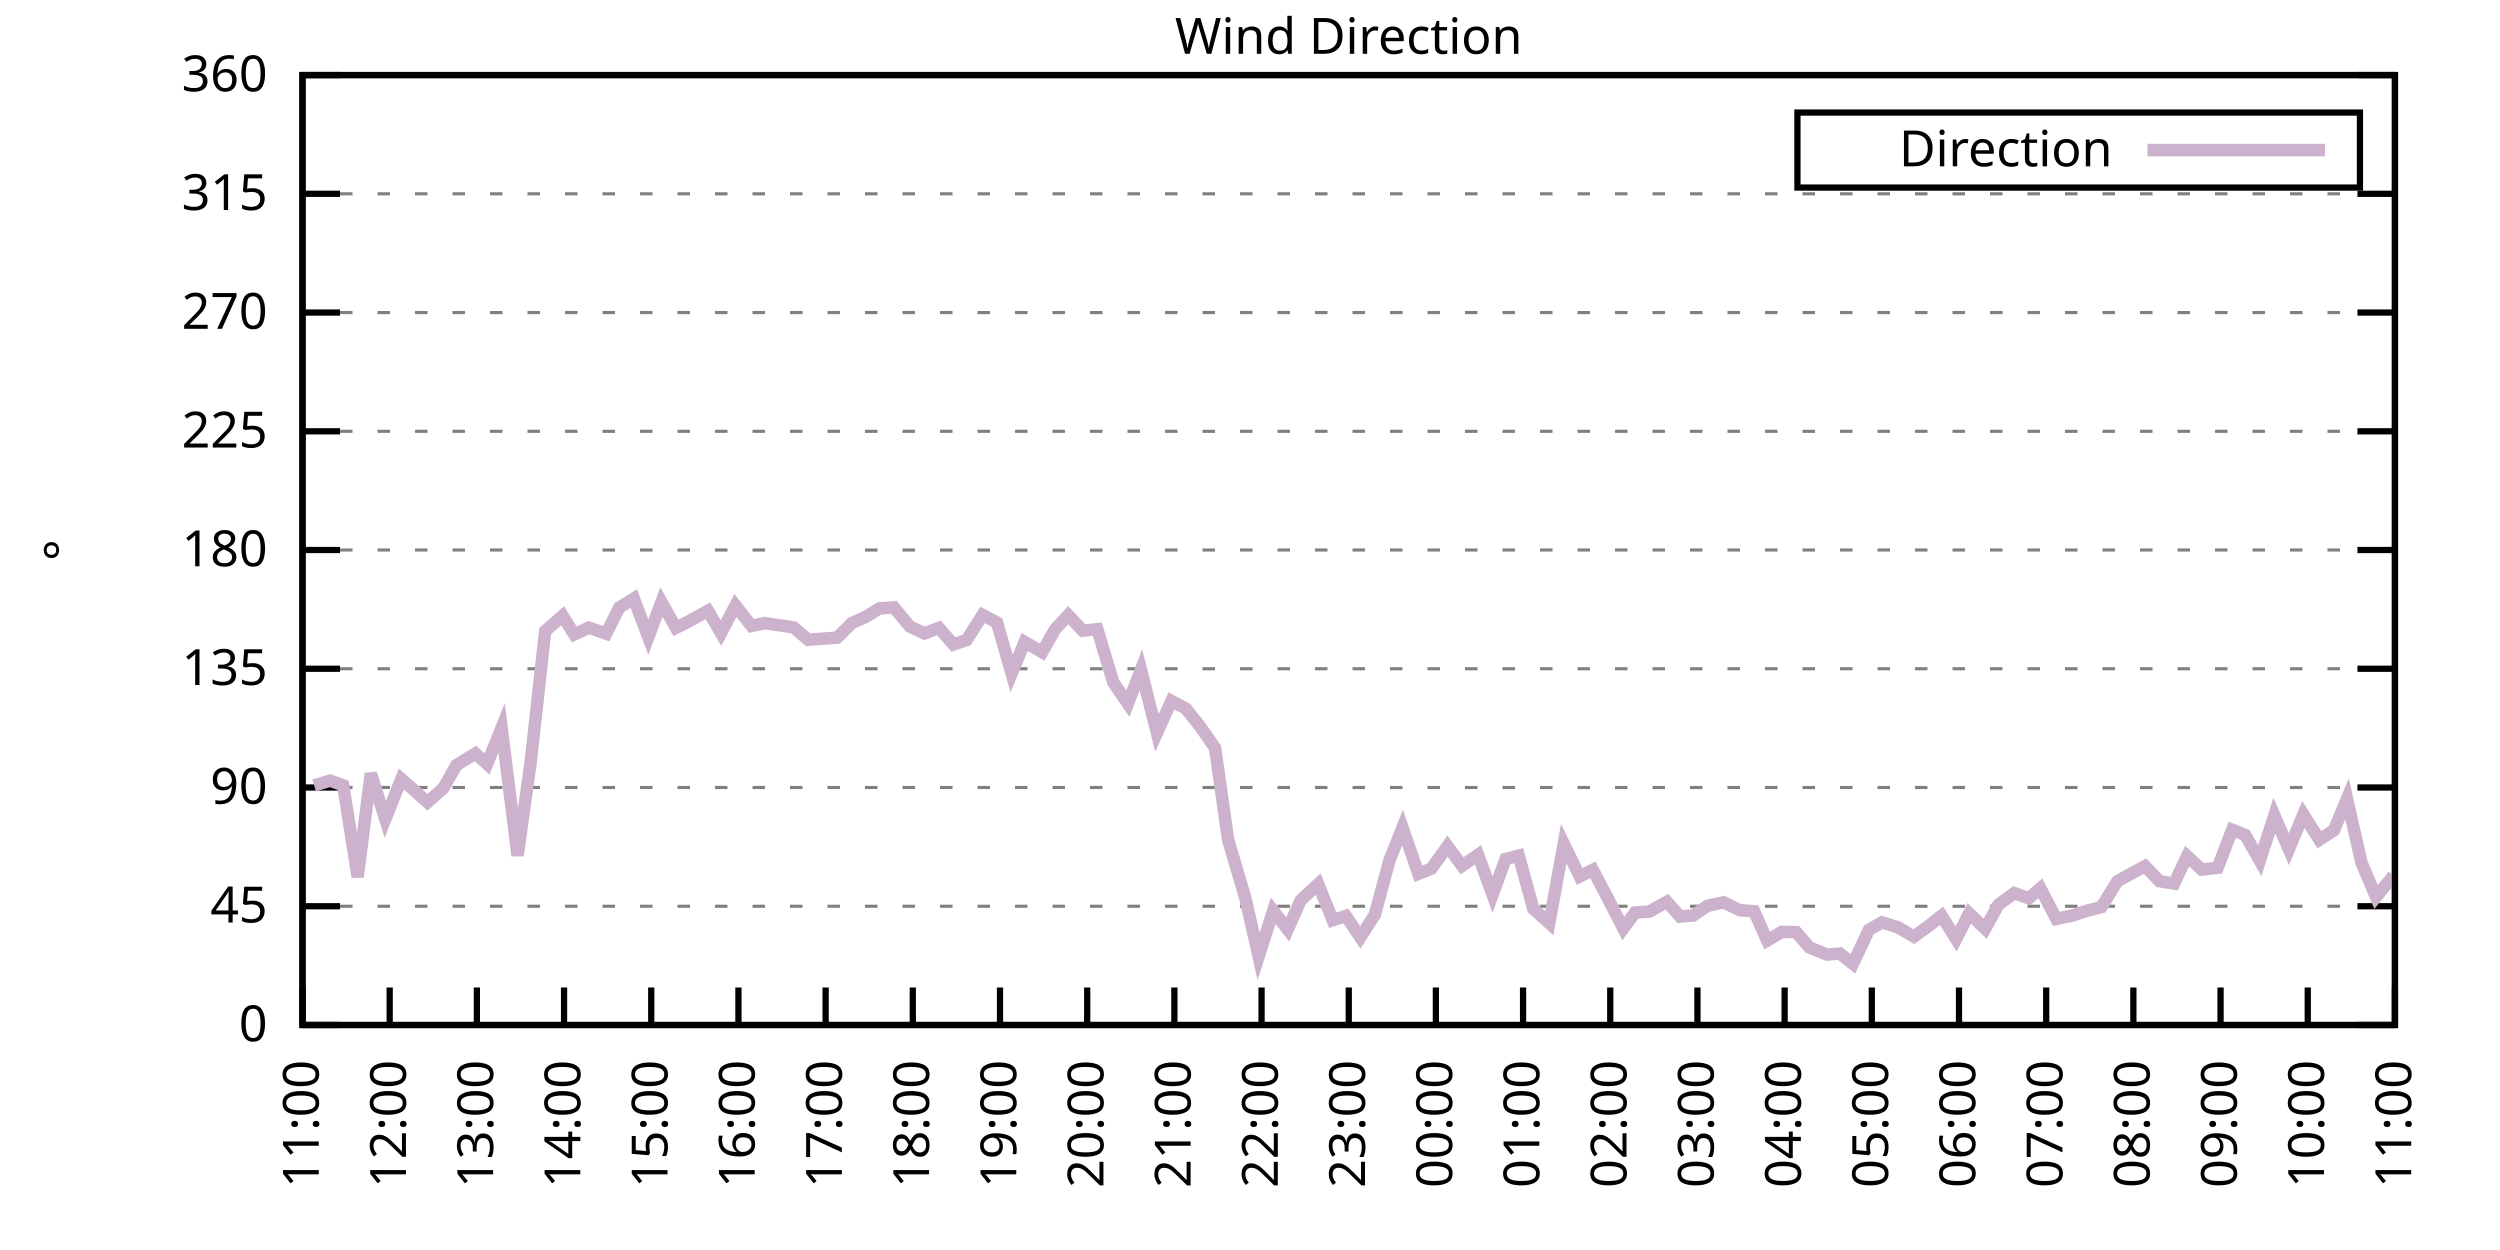
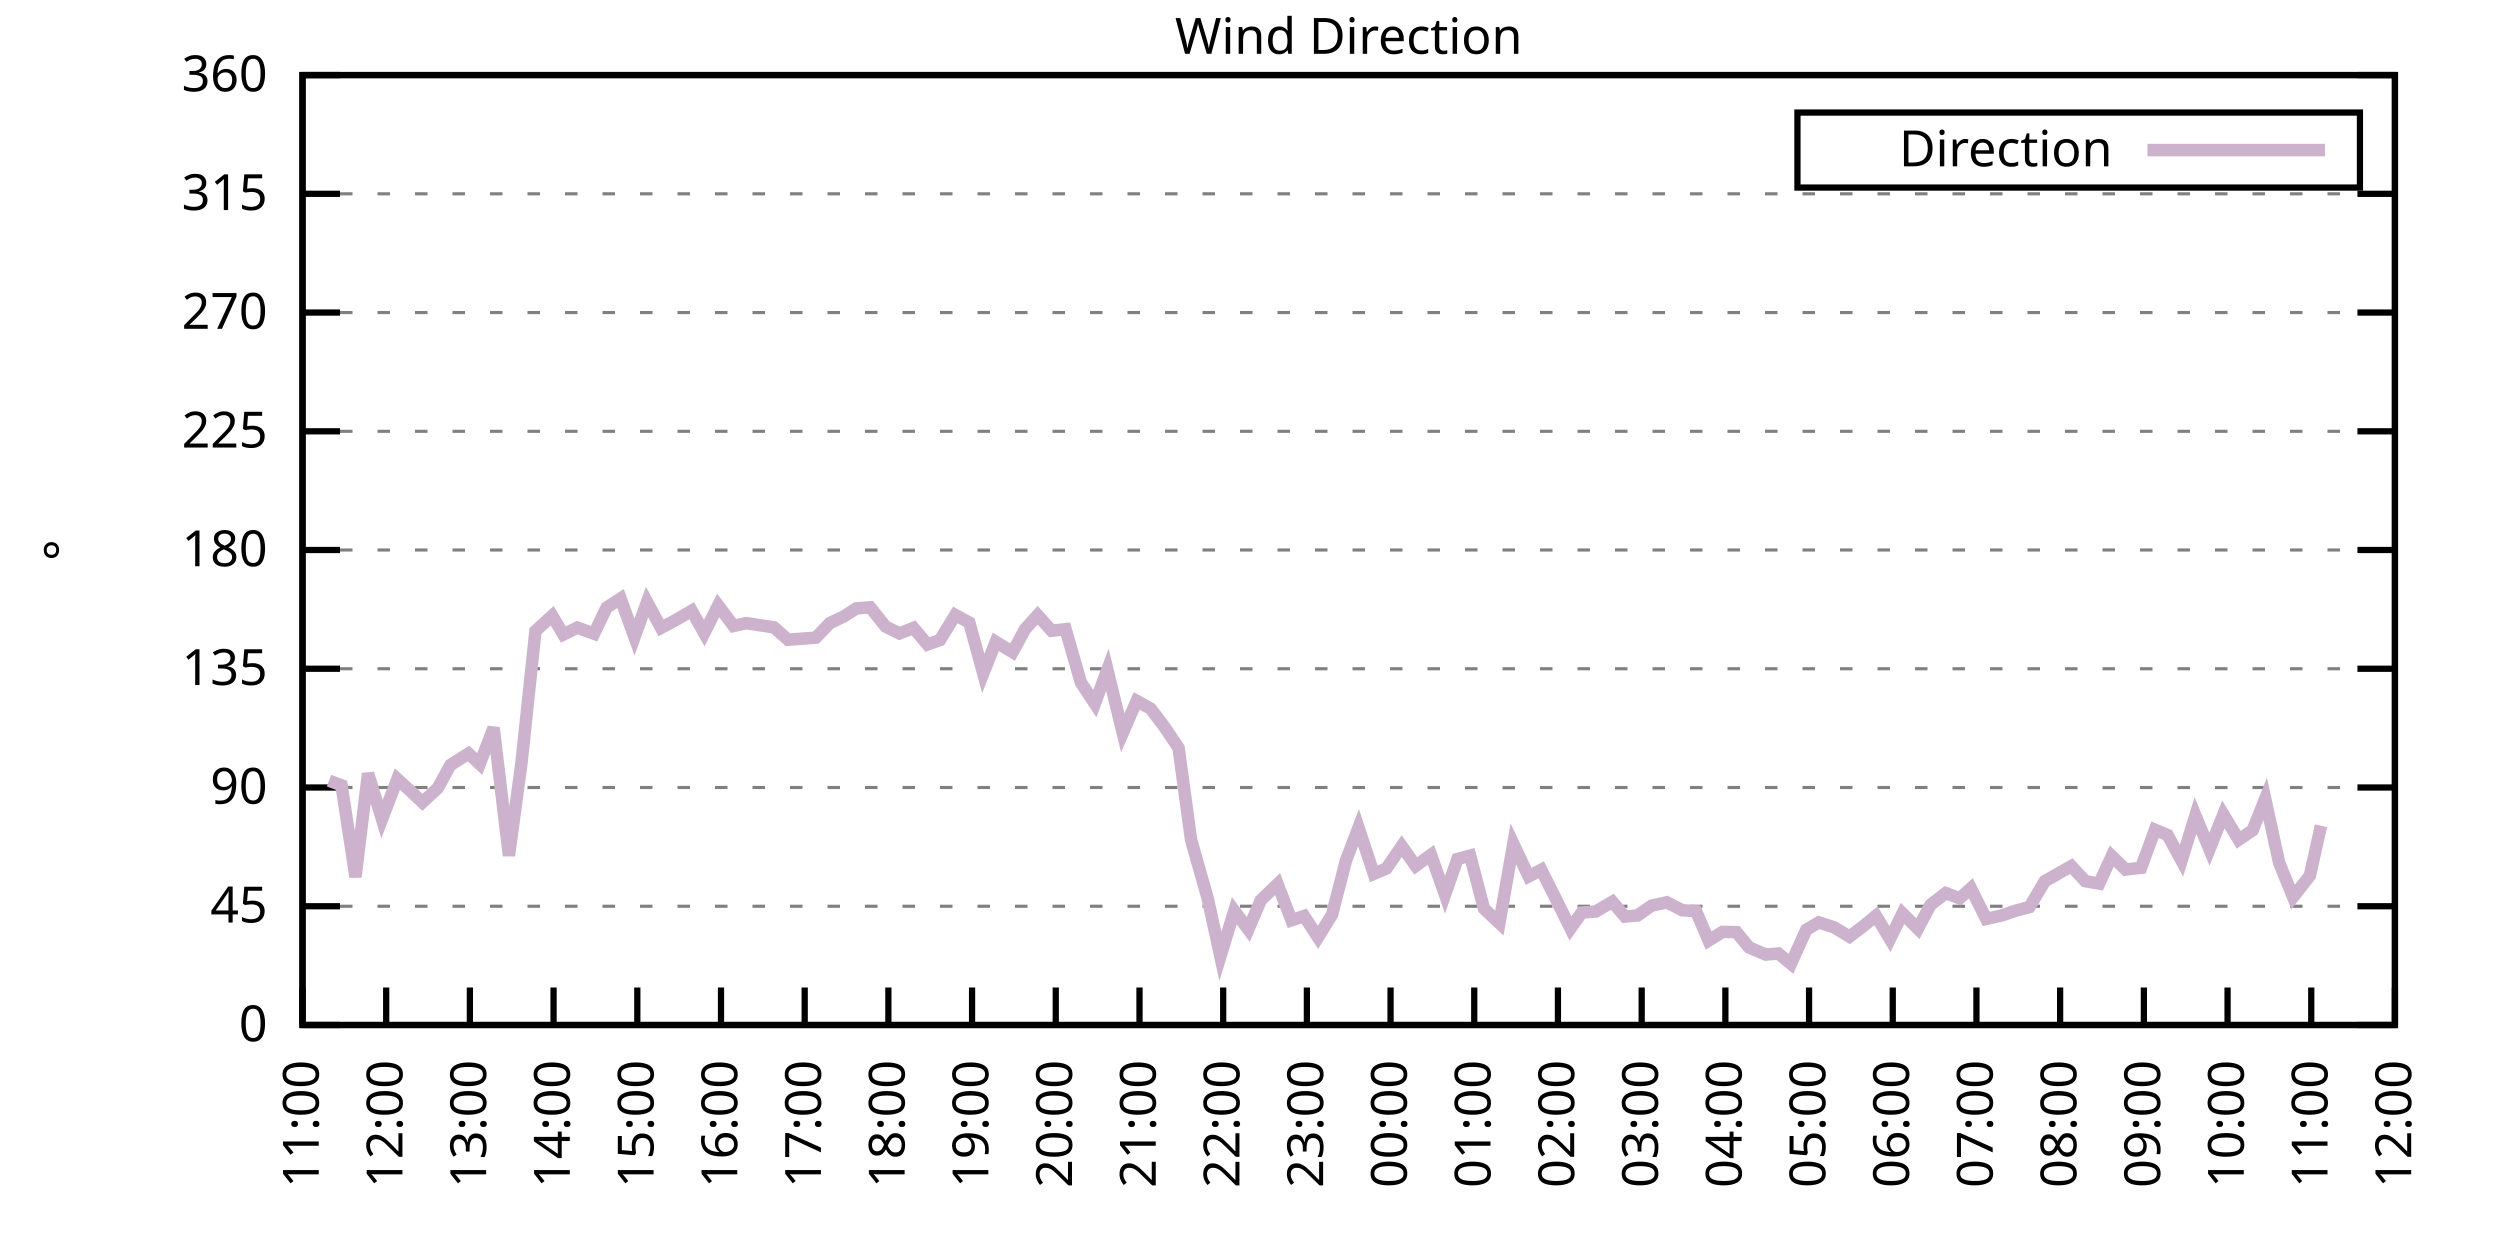
<svg xmlns="http://www.w3.org/2000/svg" xmlns:xlink="http://www.w3.org/1999/xlink" width="400" height="200" viewBox="0 0 400 200">
  <g id="gnuplot_canvas">
    <rect x="0" y="0" width="400" height="200" fill="none" />
    <defs>
      <circle id="gpDot" r="0.5" stroke-width="0.5" stroke="currentColor" />
      <path id="gpPt0" stroke-width="0.333" stroke="currentColor" d="M-1,0 h2 M0,-1 v2" />
      <path id="gpPt1" stroke-width="0.333" stroke="currentColor" d="M-1,-1 L1,1 M1,-1 L-1,1" />
      <path id="gpPt2" stroke-width="0.333" stroke="currentColor" d="M-1,0 L1,0 M0,-1 L0,1 M-1,-1 L1,1 M-1,1 L1,-1" />
      <rect id="gpPt3" stroke-width="0.333" stroke="currentColor" x="-1" y="-1" width="2" height="2" />
      <rect id="gpPt4" stroke-width="0.333" stroke="currentColor" fill="currentColor" x="-1" y="-1" width="2" height="2" />
      <circle id="gpPt5" stroke-width="0.333" stroke="currentColor" cx="0" cy="0" r="1" />
      <use xlink:href="#gpPt5" id="gpPt6" fill="currentColor" stroke="none" />
      <path id="gpPt7" stroke-width="0.333" stroke="currentColor" d="M0,-1.33 L-1.33,0.67 L1.33,0.67 z" />
      <use xlink:href="#gpPt7" id="gpPt8" fill="currentColor" stroke="none" />
      <use xlink:href="#gpPt7" id="gpPt9" stroke="currentColor" transform="rotate(180)" />
      <use xlink:href="#gpPt9" id="gpPt10" fill="currentColor" stroke="none" />
      <use xlink:href="#gpPt3" id="gpPt11" stroke="currentColor" transform="rotate(45)" />
      <use xlink:href="#gpPt11" id="gpPt12" fill="currentColor" stroke="none" />
      <path id="gpPt13" stroke-width="0.333" stroke="currentColor" d="M0,1.330 L1.265,0.411 L0.782,-1.067 L-0.782,-1.076 L-1.265,0.411 z" />
      <use xlink:href="#gpPt13" id="gpPt14" fill="currentColor" stroke="none" />
      <filter id="textbox" filterUnits="objectBoundingBox" x="0" y="0" height="1" width="1">
        <feFlood flood-color="white" flood-opacity="1" result="bgnd" />
        <feComposite in="SourceGraphic" in2="bgnd" operator="atop" />
      </filter>
      <filter id="greybox" filterUnits="objectBoundingBox" x="0" y="0" height="1" width="1">
        <feFlood flood-color="lightgrey" flood-opacity="1" result="grey" />
        <feComposite in="SourceGraphic" in2="grey" operator="atop" />
      </filter>
    </defs>
    <g fill="none" color="white" stroke="currentColor" stroke-width="1.00" stroke-linecap="butt" stroke-linejoin="miter">
</g>
    <g fill="none" color="black" stroke="currentColor" stroke-width="1.00" stroke-linecap="butt" stroke-linejoin="miter">
      <g stroke="none" shape-rendering="crispEdges">
        <polygon fill="rgb(255, 255, 255)" points="48.40,164.00 383.18,164.00 383.18,12.02 48.40,12.02 " />
      </g>
    </g>
    <g fill="none" color="black" stroke="currentColor" stroke-width="1.00" stroke-linecap="butt" stroke-linejoin="miter">
</g>
    <g fill="none" color="black" stroke="black" stroke-width="0.50" stroke-linecap="butt" stroke-linejoin="miter">
</g>
    <g fill="none" color="gray" stroke="currentColor" stroke-width="0.50" stroke-linecap="butt" stroke-linejoin="miter">
      <path stroke="gray" stroke-dasharray="2,4" class="gridline" d="M48.40,164.00 L383.19,164.00  " />
    </g>
    <g fill="none" color="gray" stroke="gray" stroke-width="1.00" stroke-linecap="butt" stroke-linejoin="miter">
</g>
    <g fill="none" color="black" stroke="currentColor" stroke-width="1.00" stroke-linecap="butt" stroke-linejoin="miter">
      <path stroke="black" d="M48.40,164.00 L54.40,164.00 M383.19,164.00 L377.19,164.00  " />
      <g transform="translate(42.80,166.60)" stroke="none" fill="black" font-family="Sans" font-size="8.00" text-anchor="end">
        <text>
          <tspan font-family="Sans"> 0</tspan>
        </text>
      </g>
    </g>
    <g fill="none" color="black" stroke="currentColor" stroke-width="1.00" stroke-linecap="butt" stroke-linejoin="miter">
</g>
    <g fill="none" color="black" stroke="black" stroke-width="0.50" stroke-linecap="butt" stroke-linejoin="miter">
</g>
    <g fill="none" color="gray" stroke="currentColor" stroke-width="0.50" stroke-linecap="butt" stroke-linejoin="miter">
      <path stroke="gray" stroke-dasharray="2,4" class="gridline" d="M48.40,145.00 L383.19,145.00  " />
    </g>
    <g fill="none" color="gray" stroke="gray" stroke-width="1.00" stroke-linecap="butt" stroke-linejoin="miter">
</g>
    <g fill="none" color="black" stroke="currentColor" stroke-width="1.00" stroke-linecap="butt" stroke-linejoin="miter">
      <path stroke="black" d="M48.40,145.00 L54.40,145.00 M383.19,145.00 L377.19,145.00  " />
      <g transform="translate(42.80,147.60)" stroke="none" fill="black" font-family="Sans" font-size="8.00" text-anchor="end">
        <text>
          <tspan font-family="Sans"> 45</tspan>
        </text>
      </g>
    </g>
    <g fill="none" color="black" stroke="currentColor" stroke-width="1.00" stroke-linecap="butt" stroke-linejoin="miter">
</g>
    <g fill="none" color="black" stroke="black" stroke-width="0.50" stroke-linecap="butt" stroke-linejoin="miter">
</g>
    <g fill="none" color="gray" stroke="currentColor" stroke-width="0.50" stroke-linecap="butt" stroke-linejoin="miter">
      <path stroke="gray" stroke-dasharray="2,4" class="gridline" d="M48.40,126.00 L383.19,126.00  " />
    </g>
    <g fill="none" color="gray" stroke="gray" stroke-width="1.00" stroke-linecap="butt" stroke-linejoin="miter">
</g>
    <g fill="none" color="black" stroke="currentColor" stroke-width="1.00" stroke-linecap="butt" stroke-linejoin="miter">
      <path stroke="black" d="M48.40,126.00 L54.40,126.00 M383.19,126.00 L377.19,126.00  " />
      <g transform="translate(42.80,128.60)" stroke="none" fill="black" font-family="Sans" font-size="8.00" text-anchor="end">
        <text>
          <tspan font-family="Sans"> 90</tspan>
        </text>
      </g>
    </g>
    <g fill="none" color="black" stroke="currentColor" stroke-width="1.00" stroke-linecap="butt" stroke-linejoin="miter">
</g>
    <g fill="none" color="black" stroke="black" stroke-width="0.50" stroke-linecap="butt" stroke-linejoin="miter">
</g>
    <g fill="none" color="gray" stroke="currentColor" stroke-width="0.50" stroke-linecap="butt" stroke-linejoin="miter">
      <path stroke="gray" stroke-dasharray="2,4" class="gridline" d="M48.40,107.00 L383.19,107.00  " />
    </g>
    <g fill="none" color="gray" stroke="gray" stroke-width="1.00" stroke-linecap="butt" stroke-linejoin="miter">
</g>
    <g fill="none" color="black" stroke="currentColor" stroke-width="1.00" stroke-linecap="butt" stroke-linejoin="miter">
      <path stroke="black" d="M48.40,107.00 L54.40,107.00 M383.19,107.00 L377.19,107.00  " />
      <g transform="translate(42.80,109.60)" stroke="none" fill="black" font-family="Sans" font-size="8.00" text-anchor="end">
        <text>
          <tspan font-family="Sans"> 135</tspan>
        </text>
      </g>
    </g>
    <g fill="none" color="black" stroke="currentColor" stroke-width="1.00" stroke-linecap="butt" stroke-linejoin="miter">
</g>
    <g fill="none" color="black" stroke="black" stroke-width="0.50" stroke-linecap="butt" stroke-linejoin="miter">
</g>
    <g fill="none" color="gray" stroke="currentColor" stroke-width="0.50" stroke-linecap="butt" stroke-linejoin="miter">
      <path stroke="gray" stroke-dasharray="2,4" class="gridline" d="M48.40,88.00 L383.19,88.00  " />
    </g>
    <g fill="none" color="gray" stroke="gray" stroke-width="1.00" stroke-linecap="butt" stroke-linejoin="miter">
</g>
    <g fill="none" color="black" stroke="currentColor" stroke-width="1.00" stroke-linecap="butt" stroke-linejoin="miter">
      <path stroke="black" d="M48.40,88.00 L54.40,88.00 M383.19,88.00 L377.19,88.00  " />
      <g transform="translate(42.80,90.60)" stroke="none" fill="black" font-family="Sans" font-size="8.00" text-anchor="end">
        <text>
          <tspan font-family="Sans"> 180</tspan>
        </text>
      </g>
    </g>
    <g fill="none" color="black" stroke="currentColor" stroke-width="1.00" stroke-linecap="butt" stroke-linejoin="miter">
</g>
    <g fill="none" color="black" stroke="black" stroke-width="0.50" stroke-linecap="butt" stroke-linejoin="miter">
</g>
    <g fill="none" color="gray" stroke="currentColor" stroke-width="0.50" stroke-linecap="butt" stroke-linejoin="miter">
      <path stroke="gray" stroke-dasharray="2,4" class="gridline" d="M48.40,69.01 L383.19,69.01  " />
    </g>
    <g fill="none" color="gray" stroke="gray" stroke-width="1.00" stroke-linecap="butt" stroke-linejoin="miter">
</g>
    <g fill="none" color="black" stroke="currentColor" stroke-width="1.00" stroke-linecap="butt" stroke-linejoin="miter">
      <path stroke="black" d="M48.40,69.01 L54.40,69.01 M383.19,69.01 L377.19,69.01  " />
      <g transform="translate(42.80,71.61)" stroke="none" fill="black" font-family="Sans" font-size="8.00" text-anchor="end">
        <text>
          <tspan font-family="Sans"> 225</tspan>
        </text>
      </g>
    </g>
    <g fill="none" color="black" stroke="currentColor" stroke-width="1.00" stroke-linecap="butt" stroke-linejoin="miter">
</g>
    <g fill="none" color="black" stroke="black" stroke-width="0.50" stroke-linecap="butt" stroke-linejoin="miter">
</g>
    <g fill="none" color="gray" stroke="currentColor" stroke-width="0.50" stroke-linecap="butt" stroke-linejoin="miter">
      <path stroke="gray" stroke-dasharray="2,4" class="gridline" d="M48.40,50.01 L383.19,50.01  " />
    </g>
    <g fill="none" color="gray" stroke="gray" stroke-width="1.00" stroke-linecap="butt" stroke-linejoin="miter">
</g>
    <g fill="none" color="black" stroke="currentColor" stroke-width="1.00" stroke-linecap="butt" stroke-linejoin="miter">
      <path stroke="black" d="M48.40,50.01 L54.40,50.01 M383.19,50.01 L377.19,50.01  " />
      <g transform="translate(42.80,52.61)" stroke="none" fill="black" font-family="Sans" font-size="8.00" text-anchor="end">
        <text>
          <tspan font-family="Sans"> 270</tspan>
        </text>
      </g>
    </g>
    <g fill="none" color="black" stroke="currentColor" stroke-width="1.00" stroke-linecap="butt" stroke-linejoin="miter">
</g>
    <g fill="none" color="black" stroke="black" stroke-width="0.50" stroke-linecap="butt" stroke-linejoin="miter">
</g>
    <g fill="none" color="gray" stroke="currentColor" stroke-width="0.50" stroke-linecap="butt" stroke-linejoin="miter">
      <path stroke="gray" stroke-dasharray="2,4" class="gridline" d="M48.40,31.01 L383.19,31.01  " />
    </g>
    <g fill="none" color="gray" stroke="gray" stroke-width="1.00" stroke-linecap="butt" stroke-linejoin="miter">
</g>
    <g fill="none" color="black" stroke="currentColor" stroke-width="1.00" stroke-linecap="butt" stroke-linejoin="miter">
      <path stroke="black" d="M48.40,31.01 L54.40,31.01 M383.19,31.01 L377.19,31.01  " />
      <g transform="translate(42.80,33.61)" stroke="none" fill="black" font-family="Sans" font-size="8.00" text-anchor="end">
        <text>
          <tspan font-family="Sans"> 315</tspan>
        </text>
      </g>
    </g>
    <g fill="none" color="black" stroke="currentColor" stroke-width="1.00" stroke-linecap="butt" stroke-linejoin="miter">
</g>
    <g fill="none" color="black" stroke="black" stroke-width="0.50" stroke-linecap="butt" stroke-linejoin="miter">
</g>
    <g fill="none" color="gray" stroke="currentColor" stroke-width="0.50" stroke-linecap="butt" stroke-linejoin="miter">
      <path stroke="gray" stroke-dasharray="2,4" class="gridline" d="M48.40,12.01 L383.19,12.01  " />
    </g>
    <g fill="none" color="gray" stroke="gray" stroke-width="1.00" stroke-linecap="butt" stroke-linejoin="miter">
</g>
    <g fill="none" color="black" stroke="currentColor" stroke-width="1.00" stroke-linecap="butt" stroke-linejoin="miter">
      <path stroke="black" d="M48.40,12.01 L54.40,12.01 M383.19,12.01 L377.19,12.01  " />
      <g transform="translate(42.80,14.61)" stroke="none" fill="black" font-family="Sans" font-size="8.00" text-anchor="end">
        <text>
          <tspan font-family="Sans"> 360</tspan>
        </text>
      </g>
    </g>
    <g fill="none" color="black" stroke="currentColor" stroke-width="1.00" stroke-linecap="butt" stroke-linejoin="miter">
      <path stroke="black" d="M48.40,164.00 L48.40,158.00  " />
      <g transform="translate(51.00,169.60) rotate(270.00)" stroke="none" fill="black" font-family="Sans" font-size="8.00" text-anchor="end">
        <text>
          <tspan font-family="Sans">11:00</tspan>
        </text>
      </g>
    </g>
    <g fill="none" color="black" stroke="currentColor" stroke-width="1.00" stroke-linecap="butt" stroke-linejoin="miter">
-       <path stroke="black" d="M62.35,164.00 L62.35,158.00  " />
-       <g transform="translate(64.95,169.60) rotate(270.00)" stroke="none" fill="black" font-family="Sans" font-size="8.00" text-anchor="end">
+       <path stroke="black" d="M61.79,164.00 L61.79,158.00  " />
+       <g transform="translate(64.39,169.60) rotate(270.00)" stroke="none" fill="black" font-family="Sans" font-size="8.00" text-anchor="end">
        <text>
          <tspan font-family="Sans">12:00</tspan>
        </text>
      </g>
    </g>
    <g fill="none" color="black" stroke="currentColor" stroke-width="1.00" stroke-linecap="butt" stroke-linejoin="miter">
-       <path stroke="black" d="M76.30,164.00 L76.30,158.00  " />
-       <g transform="translate(78.90,169.60) rotate(270.00)" stroke="none" fill="black" font-family="Sans" font-size="8.00" text-anchor="end">
+       <path stroke="black" d="M75.18,164.00 L75.18,158.00  " />
+       <g transform="translate(77.78,169.60) rotate(270.00)" stroke="none" fill="black" font-family="Sans" font-size="8.00" text-anchor="end">
        <text>
          <tspan font-family="Sans">13:00</tspan>
        </text>
      </g>
    </g>
    <g fill="none" color="black" stroke="currentColor" stroke-width="1.00" stroke-linecap="butt" stroke-linejoin="miter">
-       <path stroke="black" d="M90.25,164.00 L90.25,158.00  " />
-       <g transform="translate(92.85,169.60) rotate(270.00)" stroke="none" fill="black" font-family="Sans" font-size="8.00" text-anchor="end">
+       <path stroke="black" d="M88.57,164.00 L88.57,158.00  " />
+       <g transform="translate(91.17,169.60) rotate(270.00)" stroke="none" fill="black" font-family="Sans" font-size="8.00" text-anchor="end">
        <text>
          <tspan font-family="Sans">14:00</tspan>
        </text>
      </g>
    </g>
    <g fill="none" color="black" stroke="currentColor" stroke-width="1.00" stroke-linecap="butt" stroke-linejoin="miter">
-       <path stroke="black" d="M104.20,164.00 L104.20,158.00  " />
-       <g transform="translate(106.80,169.60) rotate(270.00)" stroke="none" fill="black" font-family="Sans" font-size="8.00" text-anchor="end">
+       <path stroke="black" d="M101.97,164.00 L101.97,158.00  " />
+       <g transform="translate(104.57,169.60) rotate(270.00)" stroke="none" fill="black" font-family="Sans" font-size="8.00" text-anchor="end">
        <text>
          <tspan font-family="Sans">15:00</tspan>
        </text>
      </g>
    </g>
    <g fill="none" color="black" stroke="currentColor" stroke-width="1.00" stroke-linecap="butt" stroke-linejoin="miter">
-       <path stroke="black" d="M118.15,164.00 L118.15,158.00  " />
-       <g transform="translate(120.75,169.60) rotate(270.00)" stroke="none" fill="black" font-family="Sans" font-size="8.00" text-anchor="end">
+       <path stroke="black" d="M115.36,164.00 L115.36,158.00  " />
+       <g transform="translate(117.96,169.60) rotate(270.00)" stroke="none" fill="black" font-family="Sans" font-size="8.00" text-anchor="end">
        <text>
          <tspan font-family="Sans">16:00</tspan>
        </text>
      </g>
    </g>
    <g fill="none" color="black" stroke="currentColor" stroke-width="1.00" stroke-linecap="butt" stroke-linejoin="miter">
-       <path stroke="black" d="M132.10,164.00 L132.10,158.00  " />
-       <g transform="translate(134.70,169.60) rotate(270.00)" stroke="none" fill="black" font-family="Sans" font-size="8.00" text-anchor="end">
+       <path stroke="black" d="M128.75,164.00 L128.75,158.00  " />
+       <g transform="translate(131.35,169.60) rotate(270.00)" stroke="none" fill="black" font-family="Sans" font-size="8.00" text-anchor="end">
        <text>
          <tspan font-family="Sans">17:00</tspan>
        </text>
      </g>
    </g>
    <g fill="none" color="black" stroke="currentColor" stroke-width="1.00" stroke-linecap="butt" stroke-linejoin="miter">
-       <path stroke="black" d="M146.05,164.00 L146.05,158.00  " />
-       <g transform="translate(148.65,169.60) rotate(270.00)" stroke="none" fill="black" font-family="Sans" font-size="8.00" text-anchor="end">
+       <path stroke="black" d="M142.14,164.00 L142.14,158.00  " />
+       <g transform="translate(144.74,169.60) rotate(270.00)" stroke="none" fill="black" font-family="Sans" font-size="8.00" text-anchor="end">
        <text>
          <tspan font-family="Sans">18:00</tspan>
        </text>
      </g>
    </g>
    <g fill="none" color="black" stroke="currentColor" stroke-width="1.00" stroke-linecap="butt" stroke-linejoin="miter">
-       <path stroke="black" d="M160.00,164.00 L160.00,158.00  " />
-       <g transform="translate(162.60,169.60) rotate(270.00)" stroke="none" fill="black" font-family="Sans" font-size="8.00" text-anchor="end">
+       <path stroke="black" d="M155.53,164.00 L155.53,158.00  " />
+       <g transform="translate(158.13,169.60) rotate(270.00)" stroke="none" fill="black" font-family="Sans" font-size="8.00" text-anchor="end">
        <text>
          <tspan font-family="Sans">19:00</tspan>
        </text>
      </g>
    </g>
    <g fill="none" color="black" stroke="currentColor" stroke-width="1.00" stroke-linecap="butt" stroke-linejoin="miter">
-       <path stroke="black" d="M173.95,164.00 L173.95,158.00  " />
-       <g transform="translate(176.55,169.60) rotate(270.00)" stroke="none" fill="black" font-family="Sans" font-size="8.00" text-anchor="end">
+       <path stroke="black" d="M168.92,164.00 L168.92,158.00  " />
+       <g transform="translate(171.52,169.60) rotate(270.00)" stroke="none" fill="black" font-family="Sans" font-size="8.00" text-anchor="end">
        <text>
          <tspan font-family="Sans">20:00</tspan>
        </text>
      </g>
    </g>
    <g fill="none" color="black" stroke="currentColor" stroke-width="1.00" stroke-linecap="butt" stroke-linejoin="miter">
-       <path stroke="black" d="M187.90,164.00 L187.90,158.00  " />
-       <g transform="translate(190.50,169.60) rotate(270.00)" stroke="none" fill="black" font-family="Sans" font-size="8.00" text-anchor="end">
+       <path stroke="black" d="M182.32,164.00 L182.32,158.00  " />
+       <g transform="translate(184.92,169.60) rotate(270.00)" stroke="none" fill="black" font-family="Sans" font-size="8.00" text-anchor="end">
        <text>
          <tspan font-family="Sans">21:00</tspan>
        </text>
      </g>
    </g>
    <g fill="none" color="black" stroke="currentColor" stroke-width="1.00" stroke-linecap="butt" stroke-linejoin="miter">
-       <path stroke="black" d="M201.85,164.00 L201.85,158.00  " />
-       <g transform="translate(204.45,169.60) rotate(270.00)" stroke="none" fill="black" font-family="Sans" font-size="8.00" text-anchor="end">
+       <path stroke="black" d="M195.71,164.00 L195.71,158.00  " />
+       <g transform="translate(198.31,169.60) rotate(270.00)" stroke="none" fill="black" font-family="Sans" font-size="8.00" text-anchor="end">
        <text>
          <tspan font-family="Sans">22:00</tspan>
        </text>
      </g>
    </g>
    <g fill="none" color="black" stroke="currentColor" stroke-width="1.00" stroke-linecap="butt" stroke-linejoin="miter">
-       <path stroke="black" d="M215.80,164.00 L215.80,158.00  " />
-       <g transform="translate(218.40,169.60) rotate(270.00)" stroke="none" fill="black" font-family="Sans" font-size="8.00" text-anchor="end">
+       <path stroke="black" d="M209.10,164.00 L209.10,158.00  " />
+       <g transform="translate(211.70,169.60) rotate(270.00)" stroke="none" fill="black" font-family="Sans" font-size="8.00" text-anchor="end">
        <text>
          <tspan font-family="Sans">23:00</tspan>
        </text>
      </g>
    </g>
    <g fill="none" color="black" stroke="currentColor" stroke-width="1.00" stroke-linecap="butt" stroke-linejoin="miter">
-       <path stroke="black" d="M229.74,164.00 L229.74,158.00  " />
-       <g transform="translate(232.34,169.60) rotate(270.00)" stroke="none" fill="black" font-family="Sans" font-size="8.00" text-anchor="end">
+       <path stroke="black" d="M222.49,164.00 L222.49,158.00  " />
+       <g transform="translate(225.09,169.60) rotate(270.00)" stroke="none" fill="black" font-family="Sans" font-size="8.00" text-anchor="end">
        <text>
          <tspan font-family="Sans">00:00</tspan>
        </text>
      </g>
    </g>
    <g fill="none" color="black" stroke="currentColor" stroke-width="1.00" stroke-linecap="butt" stroke-linejoin="miter">
-       <path stroke="black" d="M243.69,164.00 L243.69,158.00  " />
-       <g transform="translate(246.29,169.60) rotate(270.00)" stroke="none" fill="black" font-family="Sans" font-size="8.00" text-anchor="end">
+       <path stroke="black" d="M235.88,164.00 L235.88,158.00  " />
+       <g transform="translate(238.48,169.60) rotate(270.00)" stroke="none" fill="black" font-family="Sans" font-size="8.00" text-anchor="end">
        <text>
          <tspan font-family="Sans">01:00</tspan>
        </text>
      </g>
    </g>
    <g fill="none" color="black" stroke="currentColor" stroke-width="1.00" stroke-linecap="butt" stroke-linejoin="miter">
-       <path stroke="black" d="M257.64,164.00 L257.64,158.00  " />
-       <g transform="translate(260.24,169.60) rotate(270.00)" stroke="none" fill="black" font-family="Sans" font-size="8.00" text-anchor="end">
+       <path stroke="black" d="M249.27,164.00 L249.27,158.00  " />
+       <g transform="translate(251.87,169.60) rotate(270.00)" stroke="none" fill="black" font-family="Sans" font-size="8.00" text-anchor="end">
        <text>
          <tspan font-family="Sans">02:00</tspan>
        </text>
      </g>
    </g>
    <g fill="none" color="black" stroke="currentColor" stroke-width="1.00" stroke-linecap="butt" stroke-linejoin="miter">
-       <path stroke="black" d="M271.59,164.00 L271.59,158.00  " />
-       <g transform="translate(274.19,169.60) rotate(270.00)" stroke="none" fill="black" font-family="Sans" font-size="8.00" text-anchor="end">
+       <path stroke="black" d="M262.67,164.00 L262.67,158.00  " />
+       <g transform="translate(265.27,169.60) rotate(270.00)" stroke="none" fill="black" font-family="Sans" font-size="8.00" text-anchor="end">
        <text>
          <tspan font-family="Sans">03:00</tspan>
        </text>
      </g>
    </g>
    <g fill="none" color="black" stroke="currentColor" stroke-width="1.00" stroke-linecap="butt" stroke-linejoin="miter">
-       <path stroke="black" d="M285.54,164.00 L285.54,158.00  " />
-       <g transform="translate(288.14,169.60) rotate(270.00)" stroke="none" fill="black" font-family="Sans" font-size="8.00" text-anchor="end">
+       <path stroke="black" d="M276.06,164.00 L276.06,158.00  " />
+       <g transform="translate(278.66,169.60) rotate(270.00)" stroke="none" fill="black" font-family="Sans" font-size="8.00" text-anchor="end">
        <text>
          <tspan font-family="Sans">04:00</tspan>
        </text>
      </g>
    </g>
    <g fill="none" color="black" stroke="currentColor" stroke-width="1.00" stroke-linecap="butt" stroke-linejoin="miter">
-       <path stroke="black" d="M299.49,164.00 L299.49,158.00  " />
-       <g transform="translate(302.09,169.60) rotate(270.00)" stroke="none" fill="black" font-family="Sans" font-size="8.00" text-anchor="end">
+       <path stroke="black" d="M289.45,164.00 L289.45,158.00  " />
+       <g transform="translate(292.05,169.60) rotate(270.00)" stroke="none" fill="black" font-family="Sans" font-size="8.00" text-anchor="end">
        <text>
          <tspan font-family="Sans">05:00</tspan>
        </text>
      </g>
    </g>
    <g fill="none" color="black" stroke="currentColor" stroke-width="1.00" stroke-linecap="butt" stroke-linejoin="miter">
-       <path stroke="black" d="M313.44,164.00 L313.44,158.00  " />
-       <g transform="translate(316.04,169.60) rotate(270.00)" stroke="none" fill="black" font-family="Sans" font-size="8.00" text-anchor="end">
+       <path stroke="black" d="M302.84,164.00 L302.84,158.00  " />
+       <g transform="translate(305.44,169.60) rotate(270.00)" stroke="none" fill="black" font-family="Sans" font-size="8.00" text-anchor="end">
        <text>
          <tspan font-family="Sans">06:00</tspan>
        </text>
      </g>
    </g>
    <g fill="none" color="black" stroke="currentColor" stroke-width="1.00" stroke-linecap="butt" stroke-linejoin="miter">
-       <path stroke="black" d="M327.39,164.00 L327.39,158.00  " />
-       <g transform="translate(329.99,169.60) rotate(270.00)" stroke="none" fill="black" font-family="Sans" font-size="8.00" text-anchor="end">
+       <path stroke="black" d="M316.23,164.00 L316.23,158.00  " />
+       <g transform="translate(318.83,169.60) rotate(270.00)" stroke="none" fill="black" font-family="Sans" font-size="8.00" text-anchor="end">
        <text>
          <tspan font-family="Sans">07:00</tspan>
        </text>
      </g>
    </g>
    <g fill="none" color="black" stroke="currentColor" stroke-width="1.00" stroke-linecap="butt" stroke-linejoin="miter">
-       <path stroke="black" d="M341.34,164.00 L341.34,158.00  " />
-       <g transform="translate(343.94,169.60) rotate(270.00)" stroke="none" fill="black" font-family="Sans" font-size="8.00" text-anchor="end">
+       <path stroke="black" d="M329.62,164.00 L329.62,158.00  " />
+       <g transform="translate(332.22,169.60) rotate(270.00)" stroke="none" fill="black" font-family="Sans" font-size="8.00" text-anchor="end">
        <text>
          <tspan font-family="Sans">08:00</tspan>
        </text>
      </g>
    </g>
    <g fill="none" color="black" stroke="currentColor" stroke-width="1.00" stroke-linecap="butt" stroke-linejoin="miter">
-       <path stroke="black" d="M355.29,164.00 L355.29,158.00  " />
-       <g transform="translate(357.89,169.60) rotate(270.00)" stroke="none" fill="black" font-family="Sans" font-size="8.00" text-anchor="end">
+       <path stroke="black" d="M343.02,164.00 L343.02,158.00  " />
+       <g transform="translate(345.62,169.60) rotate(270.00)" stroke="none" fill="black" font-family="Sans" font-size="8.00" text-anchor="end">
        <text>
          <tspan font-family="Sans">09:00</tspan>
        </text>
      </g>
    </g>
    <g fill="none" color="black" stroke="currentColor" stroke-width="1.00" stroke-linecap="butt" stroke-linejoin="miter">
-       <path stroke="black" d="M369.24,164.00 L369.24,158.00  " />
-       <g transform="translate(371.84,169.60) rotate(270.00)" stroke="none" fill="black" font-family="Sans" font-size="8.00" text-anchor="end">
+       <path stroke="black" d="M356.41,164.00 L356.41,158.00  " />
+       <g transform="translate(359.01,169.60) rotate(270.00)" stroke="none" fill="black" font-family="Sans" font-size="8.00" text-anchor="end">
        <text>
          <tspan font-family="Sans">10:00</tspan>
+         </text>
+       </g>
+     </g>
+     <g fill="none" color="black" stroke="currentColor" stroke-width="1.00" stroke-linecap="butt" stroke-linejoin="miter">
+       <path stroke="black" d="M369.80,164.00 L369.80,158.00  " />
+       <g transform="translate(372.40,169.60) rotate(270.00)" stroke="none" fill="black" font-family="Sans" font-size="8.00" text-anchor="end">
+         <text>
+           <tspan font-family="Sans">11:00</tspan>
        </text>
      </g>
    </g>
    <g fill="none" color="black" stroke="currentColor" stroke-width="1.00" stroke-linecap="butt" stroke-linejoin="miter">
      <path stroke="black" d="M383.19,164.00 L383.19,158.00  " />
      <g transform="translate(385.79,169.60) rotate(270.00)" stroke="none" fill="black" font-family="Sans" font-size="8.00" text-anchor="end">
        <text>
-           <tspan font-family="Sans">11:00</tspan>
+           <tspan font-family="Sans">12:00</tspan>
        </text>
      </g>
    </g>
    <g fill="none" color="black" stroke="currentColor" stroke-width="1.00" stroke-linecap="butt" stroke-linejoin="miter">
</g>
    <g fill="none" color="black" stroke="currentColor" stroke-width="1.00" stroke-linecap="butt" stroke-linejoin="miter">
      <path stroke="black" d="M48.40,12.01 L48.40,164.00 L383.19,164.00 L383.19,12.01 L48.40,12.01 Z  " />
    </g>
    <g fill="none" color="black" stroke="currentColor" stroke-width="1.00" stroke-linecap="butt" stroke-linejoin="miter">
</g>
    <g fill="none" color="black" stroke="currentColor" stroke-width="1.00" stroke-linecap="butt" stroke-linejoin="miter">
      <path stroke="black" d="M287.59,30.01 L287.59,18.01 L377.59,18.01 L377.59,30.01 L287.59,30.01 Z  " />
    </g>
    <g id="Wind_direction_plot_1">
      <g fill="none" color="white" stroke="black" stroke-width="2.00" stroke-linecap="butt" stroke-linejoin="miter">
</g>
      <g fill="none" color="black" stroke="currentColor" stroke-width="2.00" stroke-linecap="butt" stroke-linejoin="miter">
        <g transform="translate(337.99,26.61)" stroke="none" fill="black" font-family="Sans" font-size="8.00" text-anchor="end">
          <text>
            <tspan font-family="Sans">Direction</tspan>
          </text>
        </g>
      </g>
      <g fill="none" color="black" stroke="currentColor" stroke-width="2.00" stroke-linecap="butt" stroke-linejoin="miter">
-         <path stroke="rgb(204, 178, 204)" d="M343.59,24.01 L371.99,24.01 M50.26,125.66 L52.82,124.90 L54.91,125.66 L57.23,140.31 L59.33,123.76 L61.65,131.07   L64.21,124.65 L66.53,126.68 L68.39,128.37 L70.95,126.09 L73.04,122.41 L76.07,120.56 L77.93,122.24 L80.25,116.46   L82.81,136.90 L84.90,122.03 L87.23,100.97 L90.02,98.52 L91.88,101.52 L94.20,100.42 L96.99,101.39 L99.08,97.21   L101.41,95.77 L103.73,101.94 L105.83,96.32 L108.15,100.46 L110.24,99.40 L113.27,97.72 L115.36,101.30 L117.68,96.87   L120.24,100.16 L122.33,99.70 L124.66,100.04 L126.98,100.38 L129.31,102.36 L131.63,102.19 L133.96,102.02 L136.28,99.70   L138.61,98.64 L140.70,97.34 L143.02,97.17 L145.58,100.25 L147.91,101.35 L150.23,100.46 L152.56,103.12 L154.65,102.40   L157.21,98.39 L159.53,99.62 L161.86,107.76 L163.95,102.70 L166.74,104.34 L168.83,100.67 L170.92,98.43 L173.25,100.92   L175.57,100.67 L178.13,109.20 L180.46,112.58 L182.55,107.17 L185.11,117.26 L187.43,112.15 L189.76,113.38 L192.08,116.33   L194.41,119.67 L196.50,134.36 L199.29,143.82 L201.38,153.02 L203.71,145.72 L206.03,148.72 L208.12,144.03 L210.91,141.45   L213.24,147.24 L215.33,146.56 L217.65,149.98 L219.98,146.35 L222.30,137.70 L224.40,132.42 L226.95,139.81 L229.05,138.96   L231.60,135.38 L233.93,138.54 L236.49,136.77 L238.81,143.14 L240.90,137.44 L243.00,136.90 L245.32,145.38 L247.88,147.70   L250.20,135.00 L252.76,140.23 L254.85,139.17 L257.18,143.61 L259.74,148.55 L261.60,146.01 L263.92,145.85 L266.71,144.28   L268.80,146.65 L270.90,146.48 L273.22,144.92 L275.78,144.37 L278.34,145.63 L280.66,145.80 L282.75,150.49 L285.08,149.10   L287.40,149.14 L289.50,151.59 L292.29,152.73 L294.38,152.56 L296.47,154.21 L299.03,148.76 L301.12,147.58 L303.68,148.38   L306.23,149.86 L308.56,148.17 L310.65,146.52 L312.98,150.24 L315.07,146.14 L317.63,148.59 L319.72,144.79 L322.28,142.89   L324.60,143.73 L326.46,142.13 L329.02,147.03 L331.58,146.48 L333.90,145.72 L336.23,145.13 L338.78,140.99 L343.20,138.58   L345.53,140.99 L347.85,141.37 L349.94,136.98 L352.27,139.13 L354.83,138.84 L357.15,132.76 L359.24,133.60 L361.57,137.70   L363.89,130.48 L366.22,135.88 L368.54,130.31 L371.10,134.36 L373.43,132.84 L375.52,127.82 L377.84,138.04 L380.17,143.52   L382.96,140.10  " />
+         <path stroke="rgb(204, 178, 204)" d="M343.59,24.01 L371.99,24.01 M52.64,124.90 L54.65,125.66 L56.88,140.31 L58.89,123.76 L61.12,131.07 L63.58,124.65   L65.81,126.68 L67.59,128.37 L70.05,126.09 L72.06,122.41 L74.96,120.56 L76.75,122.24 L78.98,116.46 L81.43,136.90   L83.44,122.03 L85.67,100.97 L88.35,98.52 L90.14,101.52 L92.37,100.42 L95.05,101.39 L97.06,97.21 L99.29,95.77   L101.52,101.94 L103.53,96.32 L105.76,100.46 L107.77,99.40 L110.67,97.72 L112.68,101.30 L114.91,96.87 L117.37,100.16   L119.38,99.70 L121.61,100.04 L123.84,100.38 L126.07,102.36 L128.30,102.19 L130.54,102.02 L132.77,99.70 L135.00,98.64   L137.01,97.34 L139.24,97.17 L141.69,100.25 L143.93,101.35 L146.16,100.46 L148.39,103.12 L150.40,102.40 L152.85,98.39   L155.09,99.62 L157.32,107.76 L159.33,102.70 L162.01,104.34 L164.01,100.67 L166.02,98.43 L168.25,100.92 L170.49,100.67   L172.94,109.20 L175.17,112.58 L177.18,107.17 L179.64,117.26 L181.87,112.15 L184.10,113.38 L186.33,116.33 L188.57,119.67   L190.57,134.36 L193.25,143.82 L195.26,153.02 L197.49,145.72 L199.73,148.72 L201.73,144.03 L204.41,141.45 L206.64,147.24   L208.65,146.56 L210.88,149.98 L213.12,146.35 L215.35,137.70 L217.36,132.42 L219.81,139.81 L221.82,138.96 L224.28,135.38   L226.51,138.54 L228.96,136.77 L231.20,143.14 L233.20,137.44 L235.21,136.90 L237.44,145.38 L239.90,147.70 L242.13,135.00   L244.59,140.23 L246.60,139.17 L248.83,143.61 L251.28,148.55 L253.07,146.01 L255.30,145.85 L257.98,144.28 L259.99,146.65   L262.00,146.48 L264.23,144.92 L266.68,144.37 L269.14,145.63 L271.37,145.80 L273.38,150.49 L275.61,149.10 L277.84,149.14   L279.85,151.59 L282.53,152.73 L284.54,152.56 L286.55,154.21 L289.00,148.76 L291.01,147.58 L293.47,148.38 L295.92,149.86   L298.15,148.17 L300.16,146.52 L302.39,150.24 L304.40,146.14 L306.86,148.59 L308.87,144.79 L311.32,142.89 L313.55,143.73   L315.34,142.13 L317.79,147.03 L320.25,146.48 L322.48,145.72 L324.71,145.13 L327.17,140.99 L331.41,138.58 L333.64,140.99   L335.87,141.37 L337.88,136.98 L340.11,139.13 L342.57,138.84 L344.80,132.76 L346.81,133.60 L349.04,137.70 L351.27,130.48   L353.51,135.88 L355.74,130.31 L358.19,134.36 L360.42,132.84 L362.43,127.82 L364.66,138.04 L366.90,143.52 L369.58,140.10   L371.36,132.12  " />
      </g>
    </g>
    <g fill="none" color="black" stroke="currentColor" stroke-width="2.00" stroke-linecap="butt" stroke-linejoin="miter">
</g>
    <g fill="none" color="black" stroke="black" stroke-width="1.00" stroke-linecap="butt" stroke-linejoin="miter">
</g>
    <g fill="none" color="black" stroke="currentColor" stroke-width="1.00" stroke-linecap="butt" stroke-linejoin="miter">
      <path stroke="black" d="M48.40,12.01 L48.40,164.00 L383.19,164.00 L383.19,12.01 L48.40,12.01 Z  " />
      <g transform="translate(12.80,88.01) rotate(270.00)" stroke="none" fill="black" font-family="Sans" font-size="8.00" text-anchor="middle">
        <text>
          <tspan font-family="Sans">°</tspan>
        </text>
      </g>
    </g>
    <g fill="none" color="black" stroke="currentColor" stroke-width="1.00" stroke-linecap="butt" stroke-linejoin="miter">
</g>
    <g fill="none" color="black" stroke="currentColor" stroke-width="1.00" stroke-linecap="butt" stroke-linejoin="miter">
      <g transform="translate(215.79,8.61)" stroke="none" fill="black" font-family="Sans" font-size="8.00" text-anchor="middle">
        <text>
          <tspan font-family="Sans">Wind Direction</tspan>
        </text>
      </g>
    </g>
    <g fill="none" color="black" stroke="currentColor" stroke-width="1.00" stroke-linecap="butt" stroke-linejoin="miter">
</g>
  </g>
</svg>
